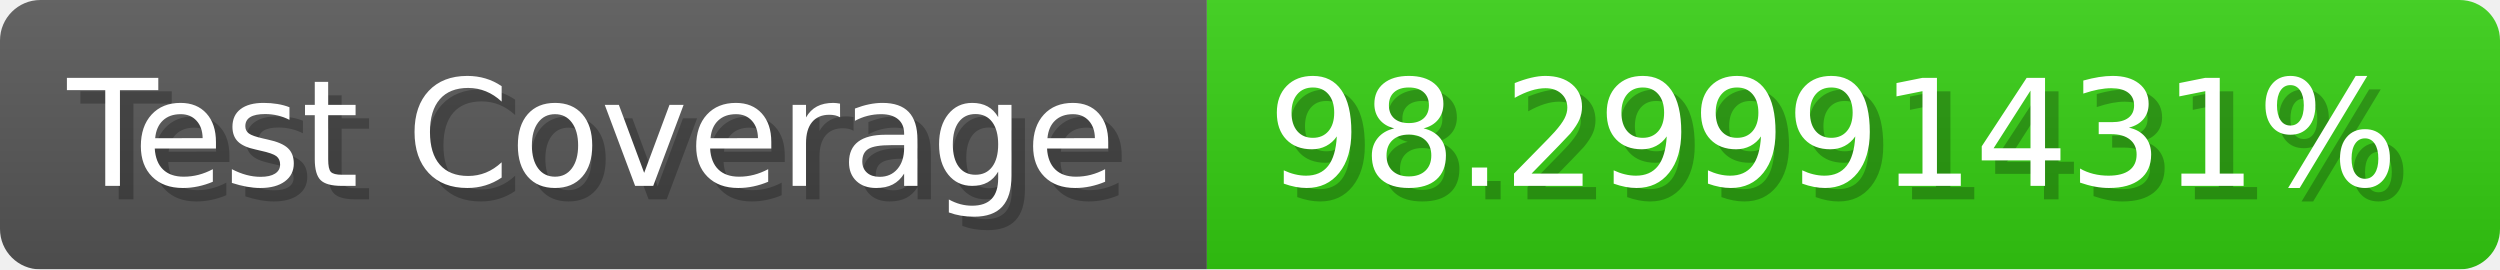
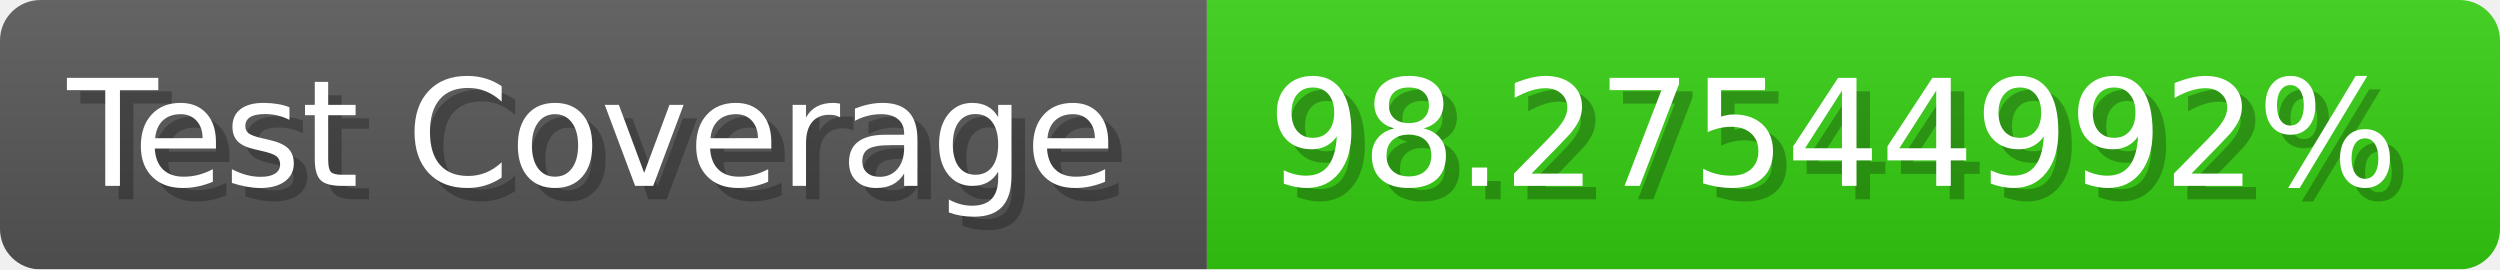
- <svg xmlns="http://www.w3.org/2000/svg" width="185.6" height="20" viewBox="0 0 1856 200" role="img" aria-label="Test Coverage: 98.29991431%">
+ <svg xmlns="http://www.w3.org/2000/svg" width="185.6" height="20" viewBox="0 0 1856 200" role="img" aria-label="Test Coverage: 98.27544992%">
  <linearGradient id="a" x2="0" y2="100%">
    <stop offset="0" stop-opacity=".1" stop-color="#EEE" />
    <stop offset="1" stop-opacity=".1" />
  </linearGradient>
  <mask id="m">
    <rect width="1856" height="200" rx="30" fill="#FFF" />
  </mask>
  <g mask="url(#m)">
    <rect width="896" height="200" fill="#555" />
    <rect width="960" height="200" fill="#3C1" x="896" />
    <rect width="1856" height="200" fill="url(#a)" />
  </g>
  <g aria-hidden="true" fill="#fff" text-anchor="start" font-family="Verdana,DejaVu Sans,sans-serif" font-size="110">
    <text x="60" y="148" textLength="796" fill="#000" opacity="0.25">Test Coverage</text>
    <text x="50" y="138" textLength="796">Test Coverage</text>
-     <text x="951" y="148" textLength="860" fill="#000" opacity="0.25">98.29991431%</text>
-     <text x="941" y="138" textLength="860">98.29991431%</text>
+     <text x="951" y="148" textLength="860" fill="#000" opacity="0.25">98.27544992%</text>
+     <text x="941" y="138" textLength="860">98.27544992%</text>
  </g>
</svg>
